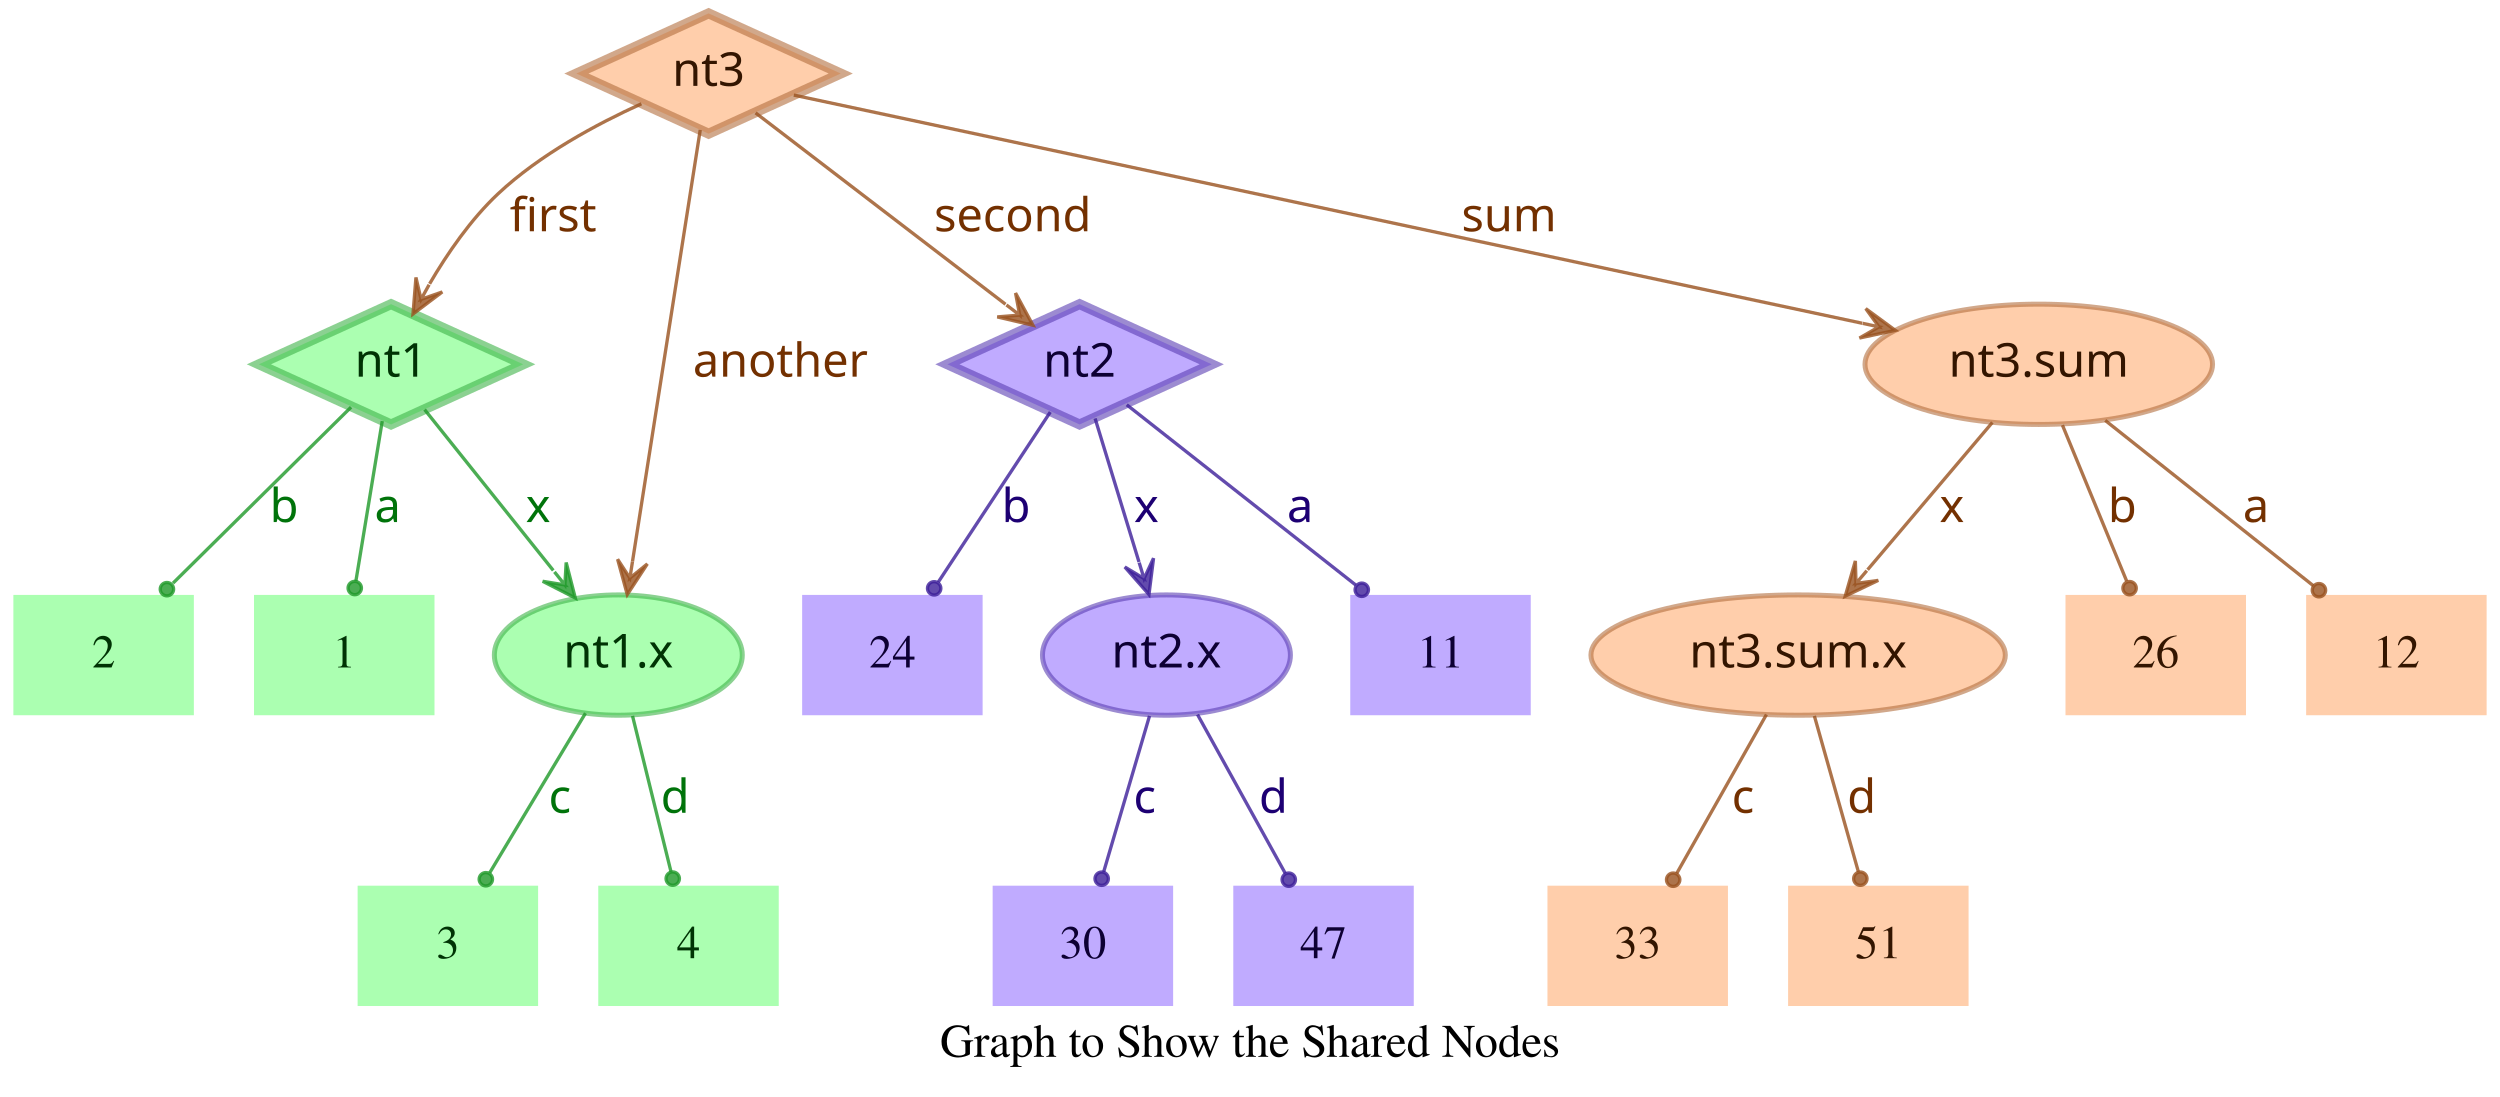
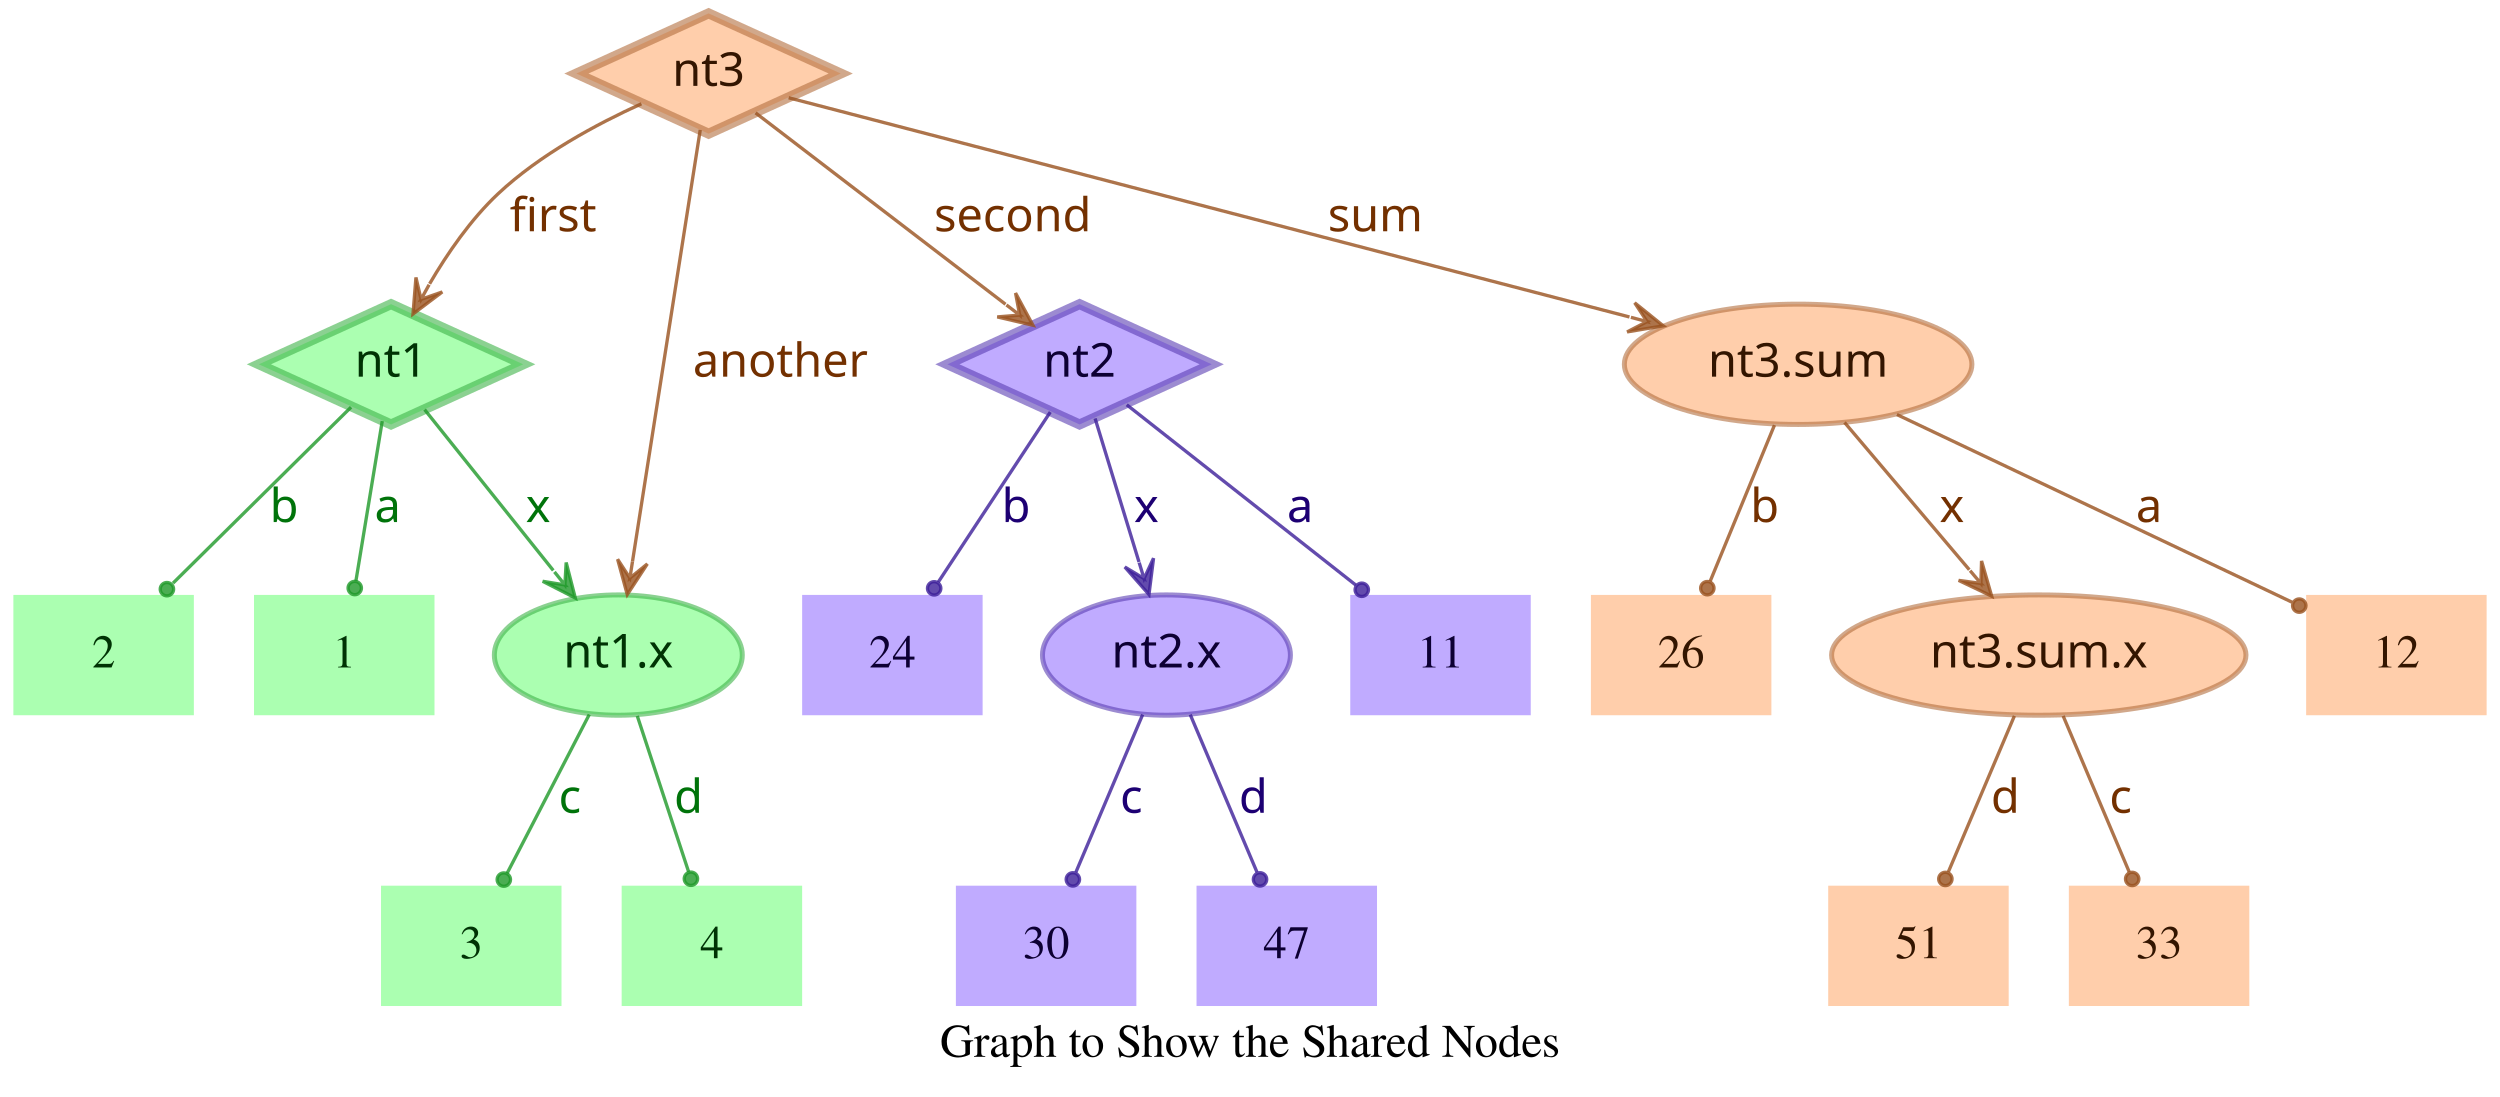
<svg xmlns="http://www.w3.org/2000/svg" width="748pt" height="328pt" viewBox="0.00 0.00 748.00 328.00">
  <g id="graph0" class="graph" transform="scale(1 1) rotate(0) translate(4 324)">
    <polygon fill="transparent" stroke="transparent" points="-4,4 -4,-324 744,-324 744,4 -4,4" />
    <text text-anchor="middle" x="370" y="-7.8" font-family="Times,serif" font-size="14.00">Graph to Show the Shared Nodes</text>
    <g id="node1" class="node">
      <polygon fill="#73ff7e" fill-opacity="0.6" stroke="#3eb248" stroke-width="3" stroke-opacity="0.6" points="113,-233 73.45,-215 113,-197 152.55,-215 113,-233" />
      <text text-anchor="middle" x="113" y="-211.3" font-family="Times-Roman bold" font-size="14.00" fill="#003304">nt1</text>
    </g>
    <g id="node4" class="node">
      <polygon fill="#73ff7e" fill-opacity="0.6" stroke="transparent" stroke-width="1.5" points="126,-146 72,-146 72,-110 126,-110 126,-146" />
      <text text-anchor="middle" x="99" y="-124.3" font-family="Times,serif" font-size="14.00" fill="#003304">1</text>
    </g>
    <g id="edge1" class="edge">
      <path fill="none" stroke="#1f9929" stroke-opacity="0.8" d="M110.37,-198.01C108.14,-184.47 104.92,-164.96 102.48,-150.13" />
      <ellipse fill="#1f9929" fill-opacity="0.8" stroke="#1f9929" stroke-opacity="0.8" cx="102.14" cy="-148.06" rx="2" ry="2" />
      <text text-anchor="middle" x="112" y="-167.8" font-family="Times-Roman bold" font-size="14.00" fill="#00730a">a</text>
    </g>
    <g id="node5" class="node">
      <polygon fill="#73ff7e" fill-opacity="0.6" stroke="transparent" stroke-width="1.5" points="54,-146 0,-146 0,-110 54,-110 54,-146" />
      <text text-anchor="middle" x="27" y="-124.3" font-family="Times,serif" font-size="14.00" fill="#003304">2</text>
    </g>
    <g id="edge2" class="edge">
      <path fill="none" stroke="#1f9929" stroke-opacity="0.8" d="M101.04,-202.18C87.28,-188.58 64.44,-166.01 47.76,-149.52" />
      <ellipse fill="#1f9929" fill-opacity="0.8" stroke="#1f9929" stroke-opacity="0.8" cx="45.94" cy="-147.72" rx="2" ry="2" />
      <text text-anchor="middle" x="81" y="-167.8" font-family="Times-Roman bold" font-size="14.00" fill="#00730a">b</text>
    </g>
    <g id="node6" class="node">
      <ellipse fill="#73ff7e" fill-opacity="0.6" stroke="#3eb248" stroke-width="1.5" stroke-opacity="0.6" cx="181" cy="-128" rx="37.09" ry="18" />
      <text text-anchor="middle" x="181" y="-124.3" font-family="Times-Roman bold" font-size="14.00" fill="#003304">nt1.x</text>
    </g>
    <g id="edge3" class="edge">
      <path fill="none" stroke="#1f9929" stroke-opacity="0.8" d="M123.03,-201.46C133.13,-188.83 148.97,-169.03 161.54,-153.32" />
      <polygon fill="#1f9929" fill-opacity="0.8" stroke="#1f9929" stroke-opacity="0.8" points="168.13,-145.08 165.4,-155.7 165.01,-148.99 161.89,-152.89 161.89,-152.89 161.89,-152.89 165.01,-148.99 158.37,-150.08 168.13,-145.08 168.13,-145.08" />
      <text text-anchor="middle" x="157" y="-167.8" font-family="Times-Roman bold" font-size="14.00" fill="#00730a">x</text>
    </g>
    <g id="node2" class="node">
      <polygon fill="#9673ff" fill-opacity="0.6" stroke="#5b3eb2" stroke-width="3" stroke-opacity="0.6" points="319,-233 279.45,-215 319,-197 358.55,-215 319,-233" />
      <text text-anchor="middle" x="319" y="-211.3" font-family="Times-Roman bold" font-size="14.00" fill="#0d0033">nt2</text>
    </g>
    <g id="node7" class="node">
      <polygon fill="#9673ff" fill-opacity="0.6" stroke="transparent" stroke-width="1.5" points="454,-146 400,-146 400,-110 454,-110 454,-146" />
      <text text-anchor="middle" x="427" y="-124.3" font-family="Times,serif" font-size="14.00" fill="#0d0033">11</text>
    </g>
    <g id="edge4" class="edge">
      <path fill="none" stroke="#3d1f99" stroke-opacity="0.8" d="M333.12,-202.89C350.49,-189.22 380.29,-165.76 401.66,-148.94" />
      <ellipse fill="#3d1f99" fill-opacity="0.8" stroke="#3d1f99" stroke-opacity="0.8" cx="403.44" cy="-147.54" rx="2" ry="2" />
      <text text-anchor="middle" x="385" y="-167.8" font-family="Times-Roman bold" font-size="14.00" fill="#1d0073">a</text>
    </g>
    <g id="node8" class="node">
      <polygon fill="#9673ff" fill-opacity="0.6" stroke="transparent" stroke-width="1.5" points="290,-146 236,-146 236,-110 290,-110 290,-146" />
      <text text-anchor="middle" x="263" y="-124.3" font-family="Times,serif" font-size="14.00" fill="#0d0033">24</text>
    </g>
    <g id="edge5" class="edge">
      <path fill="none" stroke="#3d1f99" stroke-opacity="0.8" d="M310.25,-200.72C301.27,-187.09 287.17,-165.69 276.71,-149.81" />
      <ellipse fill="#3d1f99" fill-opacity="0.8" stroke="#3d1f99" stroke-opacity="0.8" cx="275.5" cy="-147.97" rx="2" ry="2" />
      <text text-anchor="middle" x="300" y="-167.8" font-family="Times-Roman bold" font-size="14.00" fill="#1d0073">b</text>
    </g>
    <g id="node9" class="node">
      <ellipse fill="#9673ff" fill-opacity="0.6" stroke="#5b3eb2" stroke-width="1.5" stroke-opacity="0.6" cx="345" cy="-128" rx="37.09" ry="18" />
      <text text-anchor="middle" x="345" y="-124.3" font-family="Times-Roman bold" font-size="14.00" fill="#0d0033">nt2.x</text>
    </g>
    <g id="edge6" class="edge">
      <path fill="none" stroke="#3d1f99" stroke-opacity="0.8" d="M323.65,-198.8C327.29,-186.89 332.45,-170.02 336.79,-155.84" />
      <polygon fill="#3d1f99" fill-opacity="0.8" stroke="#3d1f99" stroke-opacity="0.8" points="339.77,-146.11 341.14,-156.99 338.3,-150.89 336.84,-155.67 336.84,-155.67 336.84,-155.67 338.3,-150.89 332.54,-154.36 339.77,-146.11 339.77,-146.11" />
      <text text-anchor="middle" x="339" y="-167.8" font-family="Times-Roman bold" font-size="14.00" fill="#1d0073">x</text>
    </g>
    <g id="node3" class="node">
      <polygon fill="#ffad73" fill-opacity="0.6" stroke="#b26f3e" stroke-width="3" stroke-opacity="0.6" points="208,-320 168.45,-302 208,-284 247.55,-302 208,-320" />
      <text text-anchor="middle" x="208" y="-298.3" font-family="Times-Roman bold" font-size="14.00" fill="#331500">nt3</text>
    </g>
    <g id="edge7" class="edge">
      <path fill="none" stroke="#99521f" stroke-opacity="0.8" d="M187.91,-292.95C174.66,-286.94 157.49,-277.74 145,-266 136.86,-258.35 129.88,-248.22 124.53,-239.08" />
      <polygon fill="#99521f" fill-opacity="0.8" stroke="#99521f" stroke-opacity="0.8" points="119.57,-230.05 128.33,-236.65 121.98,-234.44 124.39,-238.82 124.39,-238.82 124.39,-238.82 121.98,-234.44 120.45,-240.99 119.57,-230.05 119.57,-230.05" />
      <text text-anchor="middle" x="161.5" y="-254.8" font-family="Times-Roman bold" font-size="14.00" fill="#733000">first</text>
    </g>
    <g id="edge8" class="edge">
      <path fill="none" stroke="#99521f" stroke-opacity="0.8" d="M222.06,-290.23C240.91,-275.8 274.57,-250.02 296.85,-232.96" />
      <polygon fill="#99521f" fill-opacity="0.8" stroke="#99521f" stroke-opacity="0.8" points="305.06,-226.68 299.85,-236.33 301.09,-229.72 297.12,-232.76 297.12,-232.76 297.12,-232.76 301.09,-229.72 294.38,-229.18 305.06,-226.68 305.06,-226.68" />
      <text text-anchor="middle" x="299" y="-254.8" font-family="Times-Roman bold" font-size="14.00" fill="#733000">second</text>
    </g>
    <g id="edge9" class="edge">
      <path fill="none" stroke="#99521f" stroke-opacity="0.8" d="M205.51,-285.13C200.89,-255.68 190.94,-192.3 185.24,-156" />
      <polygon fill="#99521f" fill-opacity="0.8" stroke="#99521f" stroke-opacity="0.8" points="183.68,-146.1 189.68,-155.28 184.46,-151.04 185.24,-155.98 185.24,-155.98 185.24,-155.98 184.46,-151.04 180.79,-156.68 183.68,-146.1 183.68,-146.1" />
      <text text-anchor="middle" x="229.5" y="-211.3" font-family="Times-Roman bold" font-size="14.00" fill="#733000">another</text>
    </g>
    <g id="node10" class="node">
-       <ellipse fill="#ffad73" fill-opacity="0.6" stroke="#b26f3e" stroke-width="1.5" stroke-opacity="0.6" cx="606" cy="-215" rx="51.99" ry="18" />
-       <text text-anchor="middle" x="606" y="-211.3" font-family="Times-Roman bold" font-size="14.00" fill="#331500">nt3.sum</text>
+       <ellipse fill="#ffad73" fill-opacity="0.6" stroke="#b26f3e" stroke-width="1.5" stroke-opacity="0.6" cx="534" cy="-215" rx="51.99" ry="18" />
+       <text text-anchor="middle" x="534" y="-211.3" font-family="Times-Roman bold" font-size="14.00" fill="#331500">nt3.sum</text>
    </g>
    <g id="edge10" class="edge">
-       <path fill="none" stroke="#99521f" stroke-opacity="0.8" d="M233.5,-295.55C297.62,-281.86 466.58,-245.78 553.18,-227.28" />
-       <polygon fill="#99521f" fill-opacity="0.8" stroke="#99521f" stroke-opacity="0.8" points="563.07,-225.17 554.23,-231.66 558.18,-226.21 553.29,-227.26 553.29,-227.26 553.29,-227.26 558.18,-226.21 552.35,-222.86 563.07,-225.17 563.07,-225.17" />
-       <text text-anchor="middle" x="447.5" y="-254.8" font-family="Times-Roman bold" font-size="14.00" fill="#733000">sum</text>
+       <path fill="none" stroke="#99521f" stroke-opacity="0.8" d="M231.97,-294.75C284.81,-280.97 412.24,-247.75 483.54,-229.16" />
+       <polygon fill="#99521f" fill-opacity="0.8" stroke="#99521f" stroke-opacity="0.8" points="493.64,-226.52 485.1,-233.4 488.8,-227.78 483.96,-229.05 483.96,-229.05 483.96,-229.05 488.8,-227.78 482.83,-224.69 493.64,-226.52 493.64,-226.52" />
+       <text text-anchor="middle" x="407.5" y="-254.8" font-family="Times-Roman bold" font-size="14.00" fill="#733000">sum</text>
    </g>
    <g id="node11" class="node">
-       <polygon fill="#73ff7e" fill-opacity="0.6" stroke="transparent" stroke-width="1.5" points="157,-59 103,-59 103,-23 157,-23 157,-59" />
-       <text text-anchor="middle" x="130" y="-37.3" font-family="Times,serif" font-size="14.00" fill="#003304">3</text>
+       <polygon fill="#73ff7e" fill-opacity="0.6" stroke="transparent" stroke-width="1.5" points="164,-59 110,-59 110,-23 164,-23 164,-59" />
+       <text text-anchor="middle" x="137" y="-37.3" font-family="Times,serif" font-size="14.00" fill="#003304">3</text>
    </g>
    <g id="edge11" class="edge">
-       <path fill="none" stroke="#1f9929" stroke-opacity="0.8" d="M171.17,-110.61C163,-97 151.34,-77.56 142.51,-62.85" />
-       <ellipse fill="#1f9929" fill-opacity="0.8" stroke="#1f9929" stroke-opacity="0.8" cx="141.36" cy="-60.93" rx="2" ry="2" />
-       <text text-anchor="middle" x="163.5" y="-80.8" font-family="Times-Roman bold" font-size="14.00" fill="#00730a">c</text>
+       <path fill="none" stroke="#1f9929" stroke-opacity="0.8" d="M172.31,-110.21C165.24,-96.56 155.24,-77.24 147.69,-62.65" />
+       <ellipse fill="#1f9929" fill-opacity="0.8" stroke="#1f9929" stroke-opacity="0.8" cx="146.74" cy="-60.83" rx="2" ry="2" />
+       <text text-anchor="middle" x="166.5" y="-80.8" font-family="Times-Roman bold" font-size="14.00" fill="#00730a">c</text>
    </g>
    <g id="node12" class="node">
-       <polygon fill="#73ff7e" fill-opacity="0.6" stroke="transparent" stroke-width="1.5" points="229,-59 175,-59 175,-23 229,-23 229,-59" />
-       <text text-anchor="middle" x="202" y="-37.3" font-family="Times,serif" font-size="14.00" fill="#003304">4</text>
+       <polygon fill="#73ff7e" fill-opacity="0.6" stroke="transparent" stroke-width="1.5" points="236,-59 182,-59 182,-23 236,-23 236,-59" />
+       <text text-anchor="middle" x="209" y="-37.3" font-family="Times,serif" font-size="14.00" fill="#003304">4</text>
    </g>
    <g id="edge12" class="edge">
-       <path fill="none" stroke="#1f9929" stroke-opacity="0.8" d="M185.25,-109.8C188.58,-96.32 193.23,-77.5 196.78,-63.11" />
-       <ellipse fill="#1f9929" fill-opacity="0.8" stroke="#1f9929" stroke-opacity="0.8" cx="197.28" cy="-61.12" rx="2" ry="2" />
-       <text text-anchor="middle" x="198" y="-80.8" font-family="Times-Roman bold" font-size="14.00" fill="#00730a">d</text>
+       <path fill="none" stroke="#1f9929" stroke-opacity="0.8" d="M186.67,-109.8C191.11,-96.32 197.31,-77.5 202.05,-63.11" />
+       <ellipse fill="#1f9929" fill-opacity="0.8" stroke="#1f9929" stroke-opacity="0.8" cx="202.72" cy="-61.08" rx="2" ry="2" />
+       <text text-anchor="middle" x="202" y="-80.8" font-family="Times-Roman bold" font-size="14.00" fill="#00730a">d</text>
    </g>
    <g id="node13" class="node">
-       <polygon fill="#9673ff" fill-opacity="0.6" stroke="transparent" stroke-width="1.5" points="347,-59 293,-59 293,-23 347,-23 347,-59" />
-       <text text-anchor="middle" x="320" y="-37.3" font-family="Times,serif" font-size="14.00" fill="#0d0033">30</text>
+       <polygon fill="#9673ff" fill-opacity="0.6" stroke="transparent" stroke-width="1.5" points="336,-59 282,-59 282,-23 336,-23 336,-59" />
+       <text text-anchor="middle" x="309" y="-37.3" font-family="Times,serif" font-size="14.00" fill="#0d0033">30</text>
    </g>
    <g id="edge13" class="edge">
-       <path fill="none" stroke="#3d1f99" stroke-opacity="0.8" d="M339.94,-109.8C335.98,-96.32 330.44,-77.5 326.21,-63.11" />
-       <ellipse fill="#3d1f99" fill-opacity="0.8" stroke="#3d1f99" stroke-opacity="0.8" cx="325.62" cy="-61.09" rx="2" ry="2" />
-       <text text-anchor="middle" x="338.5" y="-80.8" font-family="Times-Roman bold" font-size="14.00" fill="#1d0073">c</text>
+       <path fill="none" stroke="#3d1f99" stroke-opacity="0.8" d="M337.89,-110.21C332.16,-96.67 324.07,-77.57 317.9,-63.02" />
+       <ellipse fill="#3d1f99" fill-opacity="0.8" stroke="#3d1f99" stroke-opacity="0.8" cx="317" cy="-60.89" rx="2" ry="2" />
+       <text text-anchor="middle" x="334.5" y="-80.8" font-family="Times-Roman bold" font-size="14.00" fill="#1d0073">c</text>
    </g>
    <g id="node14" class="node">
-       <polygon fill="#9673ff" fill-opacity="0.6" stroke="transparent" stroke-width="1.5" points="419,-59 365,-59 365,-23 419,-23 419,-59" />
-       <text text-anchor="middle" x="392" y="-37.3" font-family="Times,serif" font-size="14.00" fill="#0d0033">47</text>
+       <polygon fill="#9673ff" fill-opacity="0.6" stroke="transparent" stroke-width="1.5" points="408,-59 354,-59 354,-23 408,-23 408,-59" />
+       <text text-anchor="middle" x="381" y="-37.3" font-family="Times,serif" font-size="14.00" fill="#0d0033">47</text>
    </g>
    <g id="edge14" class="edge">
-       <path fill="none" stroke="#3d1f99" stroke-opacity="0.8" d="M354.29,-110.21C361.83,-96.56 372.51,-77.24 380.58,-62.65" />
-       <ellipse fill="#3d1f99" fill-opacity="0.8" stroke="#3d1f99" stroke-opacity="0.8" cx="381.6" cy="-60.8" rx="2" ry="2" />
-       <text text-anchor="middle" x="377" y="-80.8" font-family="Times-Roman bold" font-size="14.00" fill="#1d0073">d</text>
+       <path fill="none" stroke="#3d1f99" stroke-opacity="0.8" d="M352.11,-110.21C357.84,-96.67 365.93,-77.57 372.1,-63.02" />
+       <ellipse fill="#3d1f99" fill-opacity="0.8" stroke="#3d1f99" stroke-opacity="0.8" cx="373" cy="-60.89" rx="2" ry="2" />
+       <text text-anchor="middle" x="371" y="-80.8" font-family="Times-Roman bold" font-size="14.00" fill="#1d0073">d</text>
    </g>
    <g id="node15" class="node">
      <polygon fill="#ffad73" fill-opacity="0.6" stroke="transparent" stroke-width="1.5" points="740,-146 686,-146 686,-110 740,-110 740,-146" />
      <text text-anchor="middle" x="713" y="-124.3" font-family="Times,serif" font-size="14.00" fill="#331500">12</text>
    </g>
    <g id="edge15" class="edge">
-       <path fill="none" stroke="#99521f" stroke-opacity="0.8" d="M625.88,-198.21C643.47,-184.23 669.23,-163.77 688.18,-148.72" />
-       <ellipse fill="#99521f" fill-opacity="0.8" stroke="#99521f" stroke-opacity="0.8" cx="689.83" cy="-147.41" rx="2" ry="2" />
-       <text text-anchor="middle" x="671" y="-167.8" font-family="Times-Roman bold" font-size="14.00" fill="#733000">a</text>
+       <path fill="none" stroke="#99521f" stroke-opacity="0.8" d="M563.56,-199.96C596.19,-184.47 648.5,-159.63 681.78,-143.82" />
+       <ellipse fill="#99521f" fill-opacity="0.8" stroke="#99521f" stroke-opacity="0.8" cx="683.94" cy="-142.8" rx="2" ry="2" />
+       <text text-anchor="middle" x="639" y="-167.8" font-family="Times-Roman bold" font-size="14.00" fill="#733000">a</text>
    </g>
    <g id="node16" class="node">
-       <ellipse fill="#ffad73" fill-opacity="0.6" stroke="#b26f3e" stroke-width="1.5" stroke-opacity="0.6" cx="534" cy="-128" rx="61.99" ry="18" />
-       <text text-anchor="middle" x="534" y="-124.3" font-family="Times-Roman bold" font-size="14.00" fill="#331500">nt3.sum.x</text>
+       <polygon fill="#ffad73" fill-opacity="0.6" stroke="transparent" stroke-width="1.5" points="526,-146 472,-146 472,-110 526,-110 526,-146" />
+       <text text-anchor="middle" x="499" y="-124.3" font-family="Times,serif" font-size="14.00" fill="#331500">26</text>
    </g>
    <g id="edge16" class="edge">
-       <path fill="none" stroke="#99521f" stroke-opacity="0.8" d="M592.12,-197.61C581.53,-185.11 566.77,-167.69 554.78,-153.53" />
-       <polygon fill="#99521f" fill-opacity="0.8" stroke="#99521f" stroke-opacity="0.8" points="548.09,-145.63 557.98,-150.35 551.32,-149.44 554.55,-153.26 554.55,-153.26 554.55,-153.26 551.32,-149.44 551.12,-156.17 548.09,-145.63 548.09,-145.63" />
+       <path fill="none" stroke="#99521f" stroke-opacity="0.8" d="M526.92,-196.8C521.37,-183.32 513.62,-164.5 507.69,-150.11" />
+       <ellipse fill="#99521f" fill-opacity="0.8" stroke="#99521f" stroke-opacity="0.8" cx="506.83" cy="-148.02" rx="2" ry="2" />
+       <text text-anchor="middle" x="524" y="-167.8" font-family="Times-Roman bold" font-size="14.00" fill="#733000">b</text>
+     </g>
+     <g id="node17" class="node">
+       <ellipse fill="#ffad73" fill-opacity="0.6" stroke="#b26f3e" stroke-width="1.5" stroke-opacity="0.6" cx="606" cy="-128" rx="61.99" ry="18" />
+       <text text-anchor="middle" x="606" y="-124.3" font-family="Times-Roman bold" font-size="14.00" fill="#331500">nt3.sum.x</text>
+     </g>
+     <g id="edge17" class="edge">
+       <path fill="none" stroke="#99521f" stroke-opacity="0.8" d="M547.88,-197.61C558.47,-185.11 573.23,-167.69 585.22,-153.53" />
+       <polygon fill="#99521f" fill-opacity="0.8" stroke="#99521f" stroke-opacity="0.8" points="591.91,-145.63 588.88,-156.17 588.68,-149.44 585.45,-153.26 585.45,-153.26 585.45,-153.26 588.68,-149.44 582.02,-150.35 591.91,-145.63 591.91,-145.63" />
      <text text-anchor="middle" x="580" y="-167.8" font-family="Times-Roman bold" font-size="14.00" fill="#733000">x</text>
    </g>
-     <g id="node17" class="node">
-       <polygon fill="#ffad73" fill-opacity="0.6" stroke="transparent" stroke-width="1.5" points="668,-146 614,-146 614,-110 668,-110 668,-146" />
-       <text text-anchor="middle" x="641" y="-124.3" font-family="Times,serif" font-size="14.00" fill="#331500">26</text>
-     </g>
-     <g id="edge17" class="edge">
-       <path fill="none" stroke="#99521f" stroke-opacity="0.8" d="M613.08,-196.8C618.63,-183.32 626.38,-164.5 632.31,-150.11" />
-       <ellipse fill="#99521f" fill-opacity="0.8" stroke="#99521f" stroke-opacity="0.8" cx="633.17" cy="-148.02" rx="2" ry="2" />
-       <text text-anchor="middle" x="631" y="-167.8" font-family="Times-Roman bold" font-size="14.00" fill="#733000">b</text>
-     </g>
    <g id="node18" class="node">
-       <polygon fill="#ffad73" fill-opacity="0.6" stroke="transparent" stroke-width="1.5" points="513,-59 459,-59 459,-23 513,-23 513,-59" />
-       <text text-anchor="middle" x="486" y="-37.3" font-family="Times,serif" font-size="14.00" fill="#331500">33</text>
+       <polygon fill="#ffad73" fill-opacity="0.6" stroke="transparent" stroke-width="1.5" points="597,-59 543,-59 543,-23 597,-23 597,-59" />
+       <text text-anchor="middle" x="570" y="-37.3" font-family="Times,serif" font-size="14.00" fill="#331500">51</text>
    </g>
    <g id="edge18" class="edge">
-       <path fill="none" stroke="#99521f" stroke-opacity="0.8" d="M524.52,-110.21C516.81,-96.56 505.9,-77.24 497.66,-62.65" />
-       <ellipse fill="#99521f" fill-opacity="0.8" stroke="#99521f" stroke-opacity="0.8" cx="496.61" cy="-60.79" rx="2" ry="2" />
-       <text text-anchor="middle" x="517.5" y="-80.8" font-family="Times-Roman bold" font-size="14.00" fill="#733000">c</text>
+       <path fill="none" stroke="#99521f" stroke-opacity="0.8" d="M598.71,-109.8C593.01,-96.32 585.04,-77.5 578.94,-63.11" />
+       <ellipse fill="#99521f" fill-opacity="0.8" stroke="#99521f" stroke-opacity="0.8" cx="578.05" cy="-61.02" rx="2" ry="2" />
+       <text text-anchor="middle" x="596" y="-80.8" font-family="Times-Roman bold" font-size="14.00" fill="#733000">d</text>
    </g>
    <g id="node19" class="node">
-       <polygon fill="#ffad73" fill-opacity="0.6" stroke="transparent" stroke-width="1.5" points="585,-59 531,-59 531,-23 585,-23 585,-59" />
-       <text text-anchor="middle" x="558" y="-37.3" font-family="Times,serif" font-size="14.00" fill="#331500">51</text>
+       <polygon fill="#ffad73" fill-opacity="0.6" stroke="transparent" stroke-width="1.5" points="669,-59 615,-59 615,-23 669,-23 669,-59" />
+       <text text-anchor="middle" x="642" y="-37.3" font-family="Times,serif" font-size="14.00" fill="#331500">33</text>
    </g>
    <g id="edge19" class="edge">
-       <path fill="none" stroke="#99521f" stroke-opacity="0.8" d="M538.86,-109.8C542.66,-96.32 547.98,-77.5 552.04,-63.11" />
-       <ellipse fill="#99521f" fill-opacity="0.8" stroke="#99521f" stroke-opacity="0.8" cx="552.61" cy="-61.1" rx="2" ry="2" />
-       <text text-anchor="middle" x="553" y="-80.8" font-family="Times-Roman bold" font-size="14.00" fill="#733000">d</text>
+       <path fill="none" stroke="#99521f" stroke-opacity="0.8" d="M613.29,-109.8C618.99,-96.32 626.96,-77.5 633.06,-63.11" />
+       <ellipse fill="#99521f" fill-opacity="0.8" stroke="#99521f" stroke-opacity="0.8" cx="633.95" cy="-61.02" rx="2" ry="2" />
+       <text text-anchor="middle" x="630.5" y="-80.8" font-family="Times-Roman bold" font-size="14.00" fill="#733000">c</text>
    </g>
  </g>
</svg>
